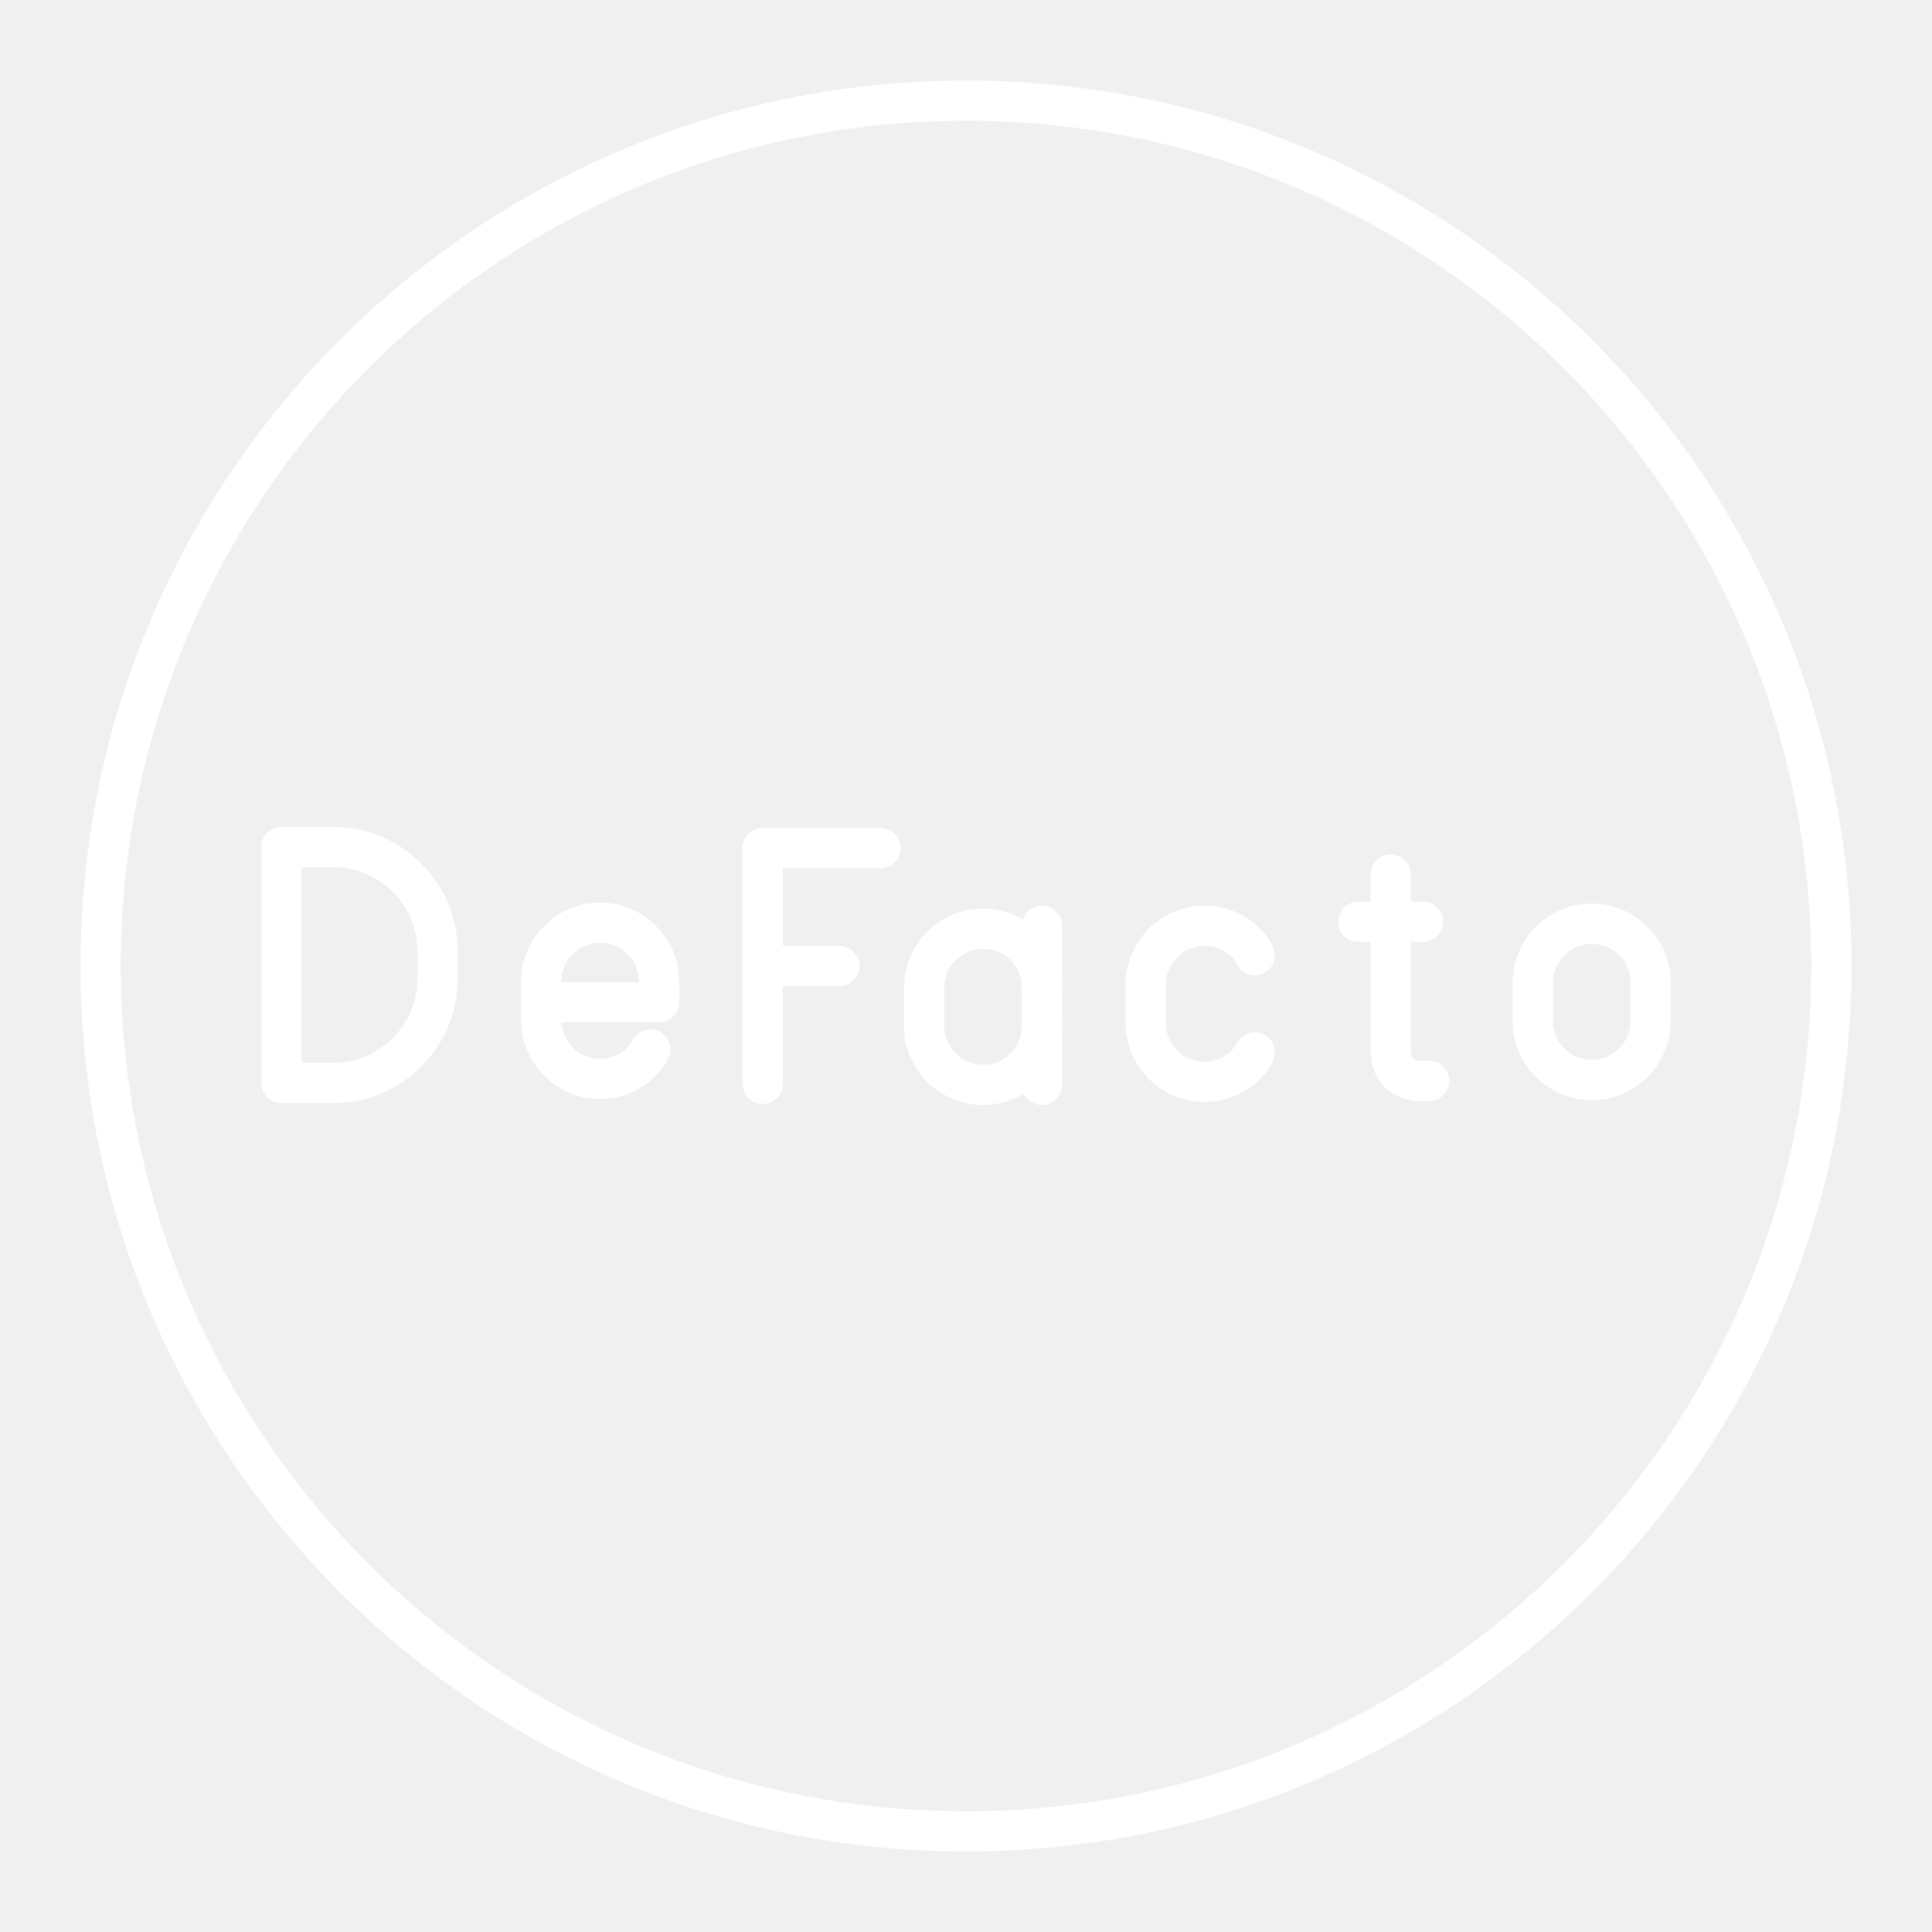
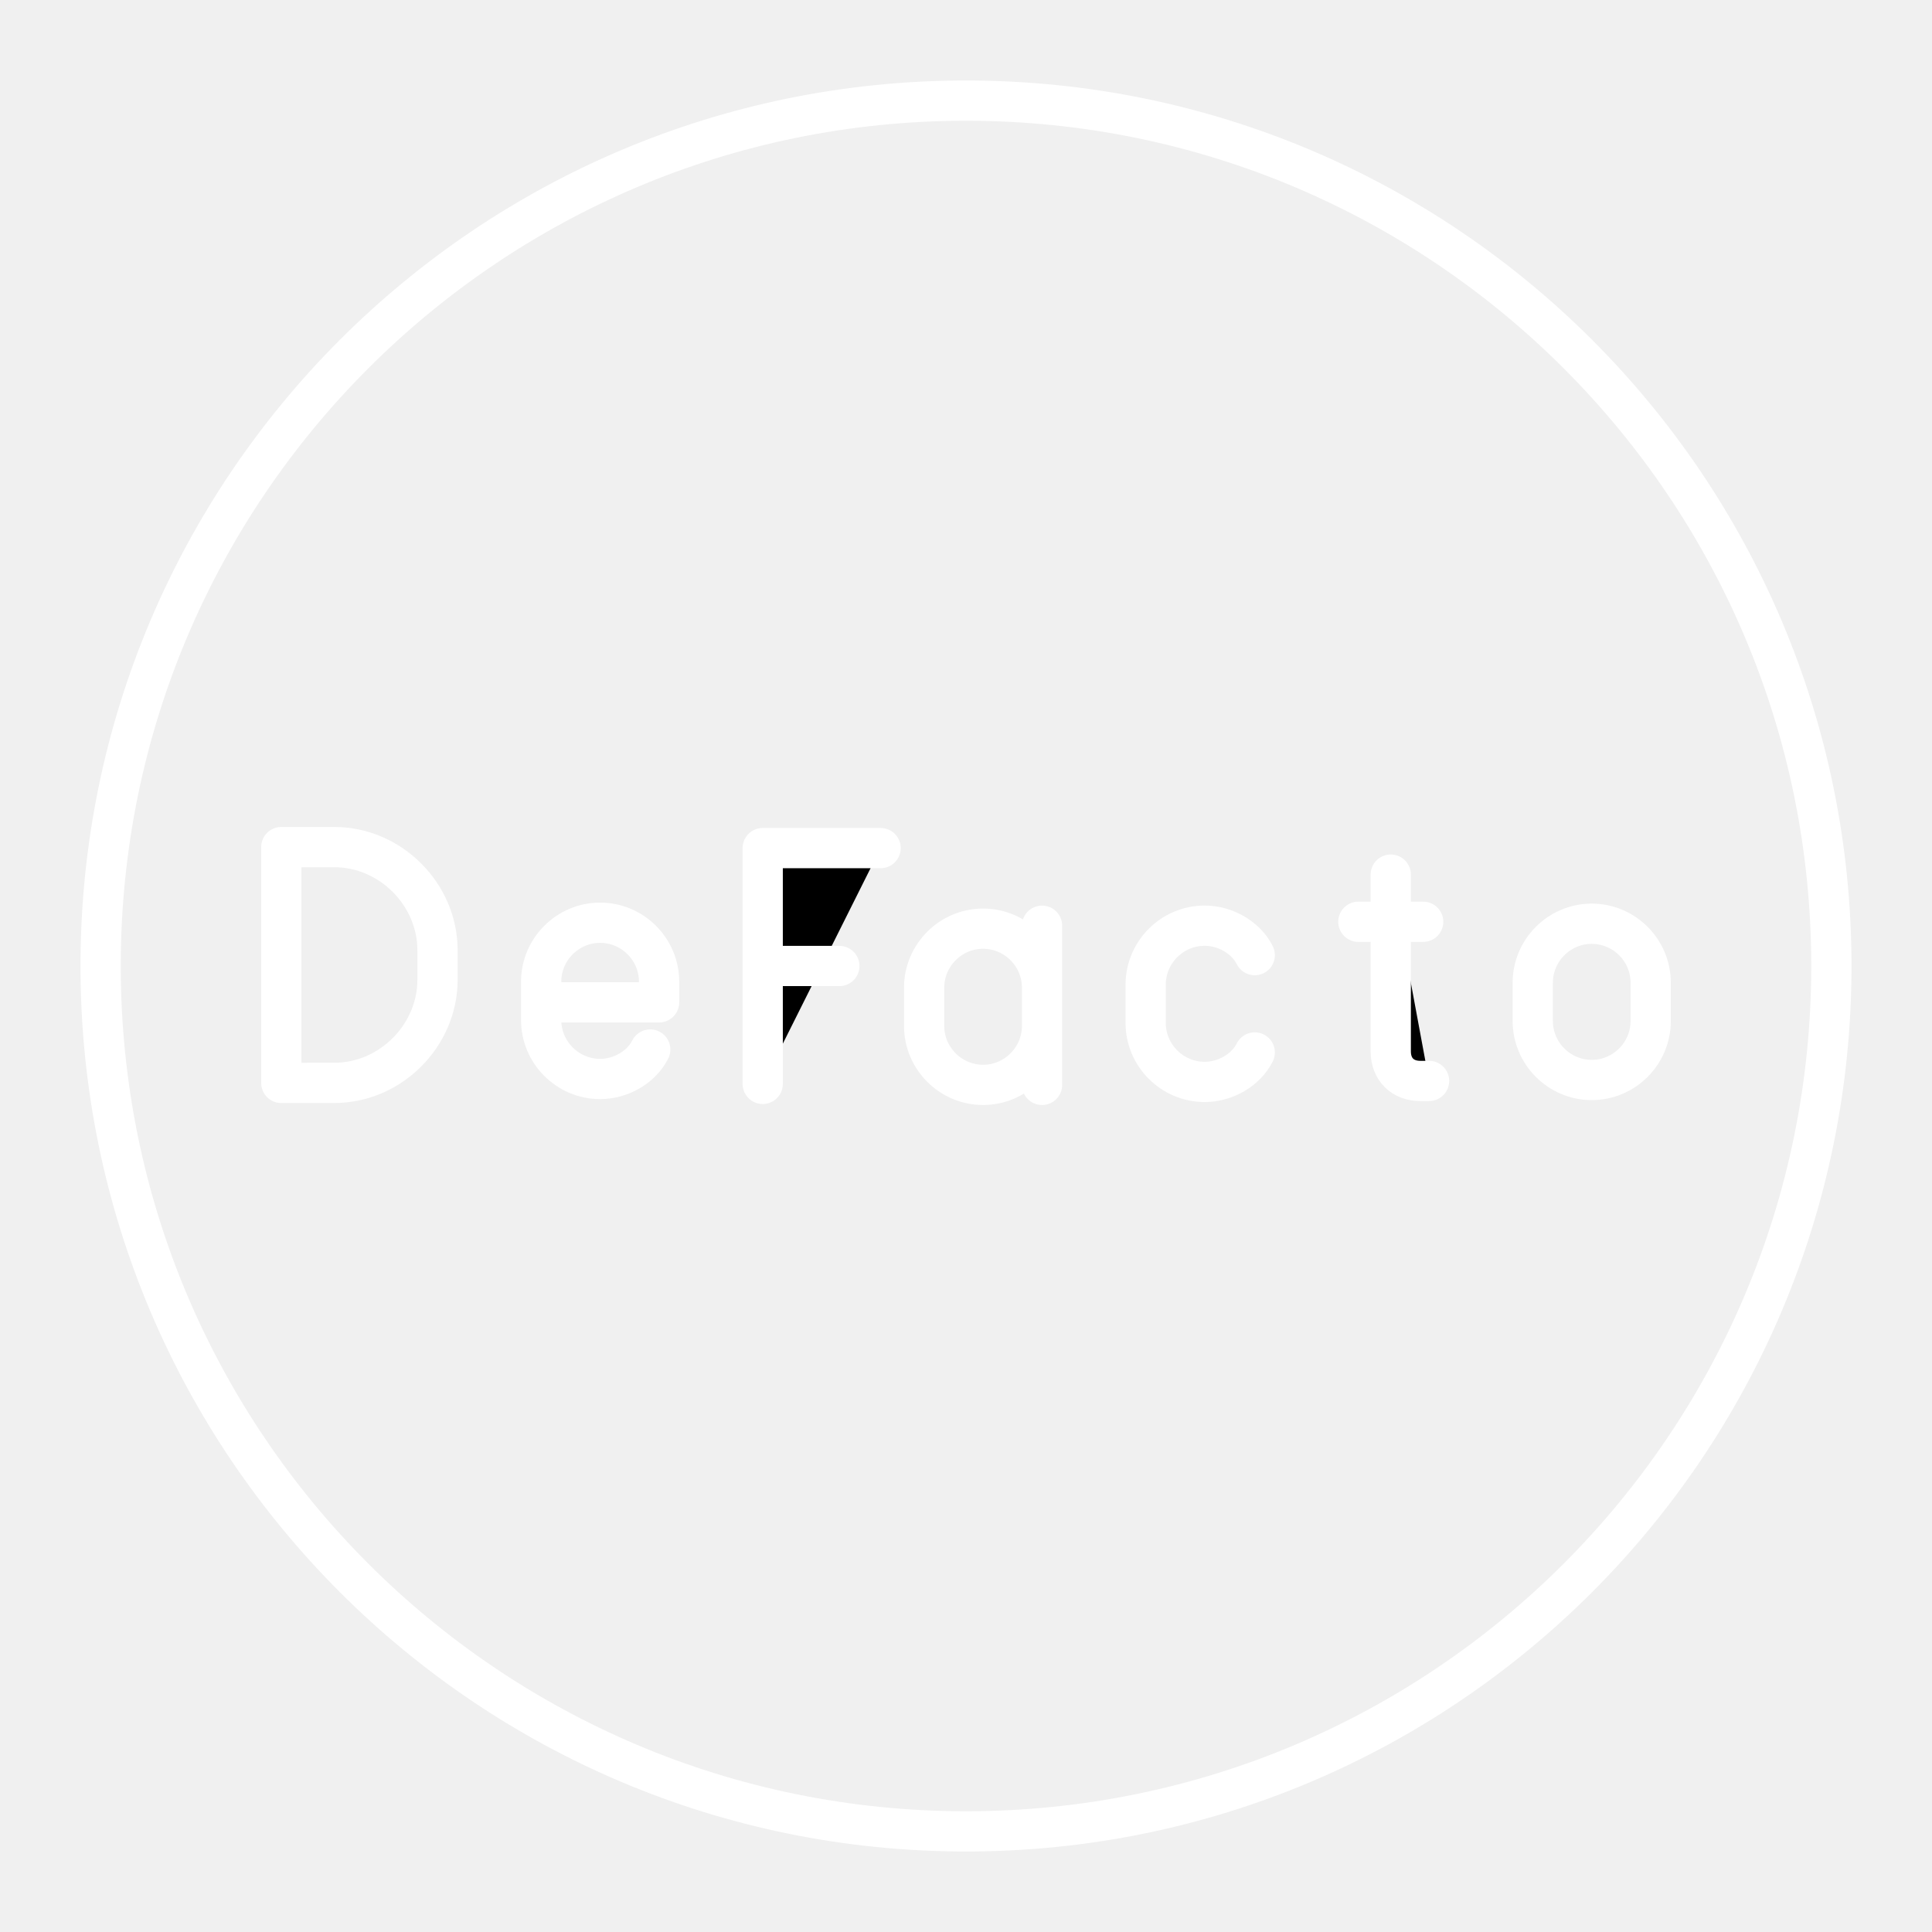
<svg xmlns="http://www.w3.org/2000/svg" id="b" version="1.1" viewBox="0 0 48 48" xml:space="preserve">
  <defs>
    <style>.c{stroke-width:1px;}.c,.d{fill:none;stroke:#fff;stroke-linecap:round;stroke-linejoin:round;}.e{fill:#fff;stroke-width:0px;}</style>
    <style>.a{fill:none;stroke:#fff;stroke-linecap:round;stroke-linejoin:round;}</style>
  </defs>
  <circle class="a" cx="24" cy="24" r="21.5" />
-   <g>
-     <path class="st5" d="m39.546 26.832v0c-0.806 0-1.465-0.659-1.465-1.465v-0.952c0-0.806 0.659-1.465 1.465-1.465v0c0.806 0 1.465 0.659 1.465 1.465v0.952c0 0.806-0.659 1.465-1.465 1.465z" fill="none" stroke="#fff" stroke-linecap="round" stroke-linejoin="round" stroke-miterlimit="10" />
-     <g transform="matrix(.73233 0 0 .73233 -145.6 -20.526)" fill="none" stroke="#fff" stroke-linecap="round" stroke-linejoin="round" stroke-miterlimit="10" stroke-width="1.365">
-       <path class="st5" d="m246 57.7v6c0 0.6 0.4 1 1 1h0.3" />
-       <line class="st5" x1="244.9" x2="247.1" y1="59.3" y2="59.3" />
+   <g stroke="#fff" stroke-linecap="round" stroke-linejoin="round">
+     <g fill="none" stroke-miterlimit="10">
+       <path class="st5" d="m31.174 26.148c-0.22 0.439-0.732 0.732-1.245 0.732-0.806 0-1.465-0.659-1.465-1.465v-0.952c0-0.806 0.659-1.465 1.465-1.465 0.513 0 1.025 0.293 1.245 0.732" />
+       <path class="st5" d="m6.989 26.905v-5.859h1.318c1.391 0 2.563 1.172 2.563 2.563v0.732c0 1.391-1.172 2.563-2.563 2.563z" />
+       <path class="st5" d="m16.155 26.075c-0.22 0.439-0.732 0.732-1.245 0.732-0.806 0-1.465-0.659-1.465-1.465v-0.952c0-0.806 0.659-1.465 1.465-1.465 0.806 0 1.465 0.659 1.465 1.465v0.513h-2.929" />
    </g>
-     <path class="st5" d="m31.174 26.148c-0.22 0.439-0.732 0.732-1.245 0.732v0c-0.806 0-1.465-0.659-1.465-1.465v-0.952c0-0.806 0.659-1.465 1.465-1.465v0c0.513 0 1.025 0.293 1.245 0.732" fill="none" stroke="#fff" stroke-linecap="round" stroke-linejoin="round" stroke-miterlimit="10" />
-     <g transform="matrix(.73233 0 0 .73233 -16.586 -20.428)" stroke-width="1.365">
-       <path class="st5" d="m58 62.7c0 1.1-0.9 2-2 2v0c-1.1 0-2-0.9-2-2v-1.3c0-1.1 0.9-2 2-2v0c1.1 0 2 0.9 2 2" fill="none" stroke="#fff" stroke-linecap="round" stroke-linejoin="round" stroke-miterlimit="10" stroke-width="1.365" />
-       <line class="st5" x1="58" x2="58" y1="64.7" y2="59.3" fill="none" stroke="#fff" stroke-linecap="round" stroke-linejoin="round" stroke-miterlimit="10" />
-     </g>
-     <path class="st5" d="m6.989 26.905v-5.859h1.318c1.391 0 2.563 1.172 2.563 2.563v0.732c0 1.391-1.172 2.563-2.563 2.563z" fill="none" stroke="#fff" stroke-linecap="round" stroke-linejoin="round" stroke-miterlimit="10" />
-     <g transform="matrix(.73233 0 0 .73233 -57.213 -8.7352)" fill="none" stroke="#fff" stroke-linecap="round" stroke-linejoin="round" stroke-miterlimit="10" stroke-width="1.365">
-       <path class="st5" d="m104 48.7" />
-       <line class="st5" x1="104" x2="106.6" y1="44.7" y2="44.7" />
-       <polyline class="st5" points="104 48.7 104 40.7 108 40.7" />
-     </g>
-     <path class="st5" d="m16.155 26.075c-0.22 0.439-0.732 0.732-1.245 0.732v0c-0.806 0-1.465-0.659-1.465-1.465v-0.952c0-0.806 0.659-1.465 1.465-1.465v0c0.806 0 1.465 0.659 1.465 1.465v0.513h-2.929" fill="none" stroke="#fff" stroke-linecap="round" stroke-linejoin="round" stroke-miterlimit="10" />
+     <path class="st5" transform="matrix(.73233 0 0 .73233 -57.213 -8.7352)" d="m104 48.7v-8h4m-4 4h2.6" stroke-width="1.365" />
+     <path class="st5" transform="matrix(.73233 0 0 .73233 -16.586 -20.428)" d="m58 64.7v-5.4m0 3.4c0 1.1-0.9 2-2 2s-2-0.9-2-2v-1.3c0-1.1 0.9-2 2-2s2 0.9 2 2" fill="none" stroke-miterlimit="10" stroke-width="1.365" />
+     <path class="st5" d="m39.546 26.832c-0.806 0-1.465-0.659-1.465-1.465v-0.952c0-0.806 0.659-1.465 1.465-1.465 0.806 0 1.465 0.659 1.465 1.465v0.952c0 0.806-0.659 1.465-1.465 1.465z" fill="none" stroke-miterlimit="10" />
+     <path class="st5" transform="matrix(.73233 0 0 .73233 -145.6 -20.526)" d="m244.9 59.3h2.2m-1.1-1.6v6c0 0.6 0.4 1 1 1h0.3" stroke-width="1.365" />
  </g>
</svg>
